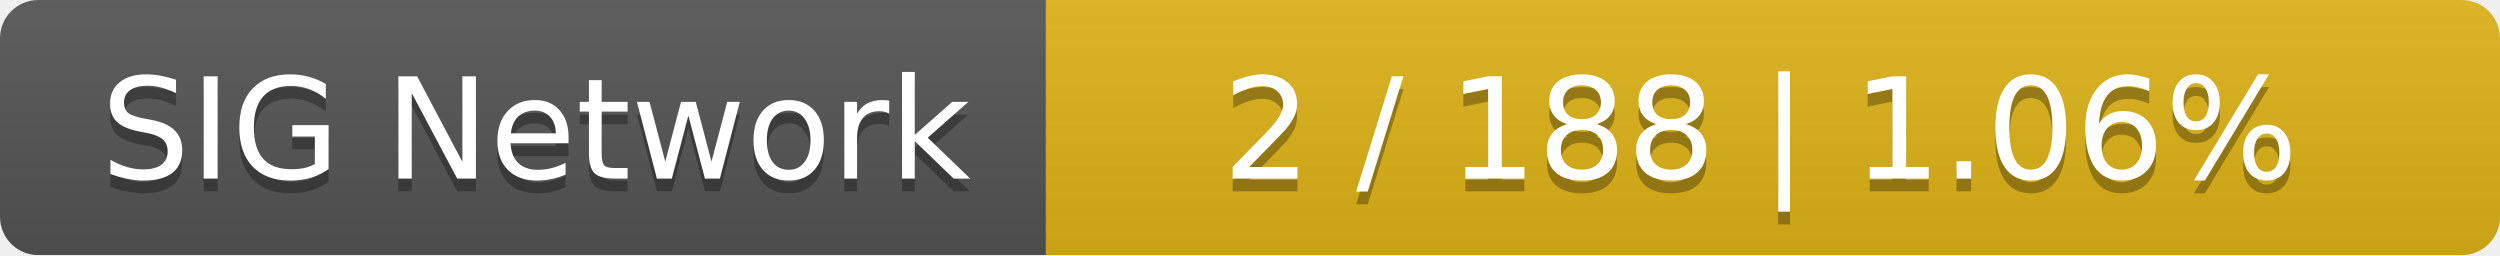
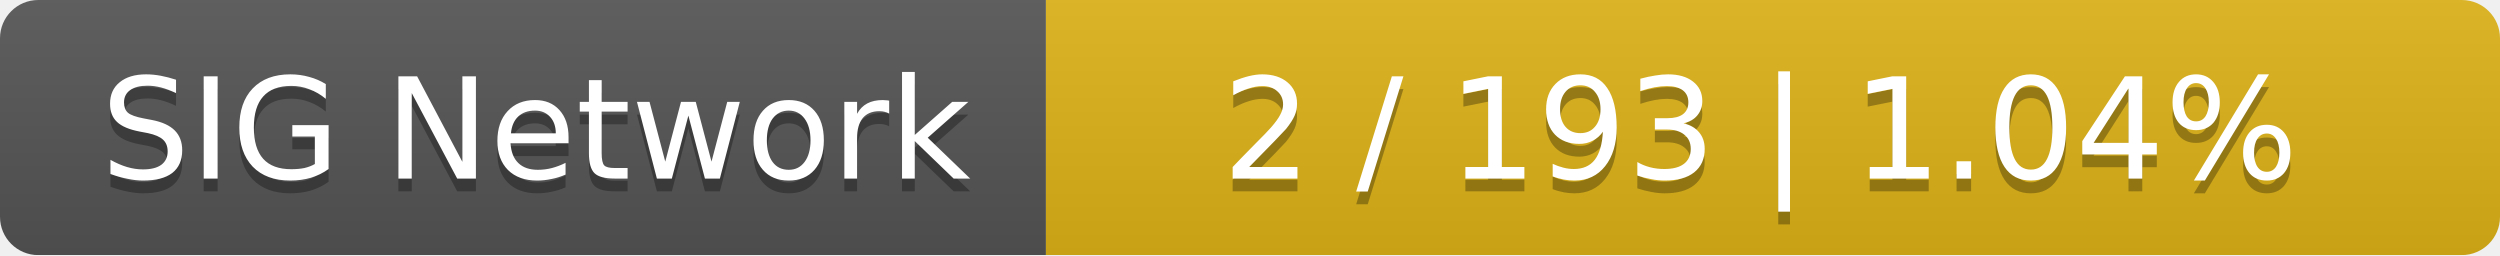
<svg xmlns="http://www.w3.org/2000/svg" width="196" height="20">
  <linearGradient id="smooth" x2="0" y2="100%">
    <stop offset="0" stop-color="#bbb" stop-opacity=".1" />
    <stop offset="1" stop-opacity=".1" />
  </linearGradient>
  <mask id="round">
    <rect width="196" height="20" rx="3" fill="#fff" />
  </mask>
  <g mask="url(#round)">
    <rect width="82" height="20" fill="#555" />
    <rect x="82" width="114" height="20" fill="#dfb317" />
    <rect width="196" height="20" fill="url(#smooth)" />
  </g>
  <g fill="#fff" text-anchor="middle" font-family="DejaVu Sans,Verdana,Geneva,sans-serif" font-size="11">
    <text x="42" y="15" fill="#010101" fill-opacity=".3">SIG Network</text>
    <text x="42" y="14">SIG Network</text>
-     <text x="138" y="15" fill="#010101" fill-opacity=".3">2 / 188    |    1.06%</text>
-     <text x="138" y="14">2 / 188    |    1.06%</text>
+     <text x="138" y="15" fill="#010101" fill-opacity=".3">2 / 193    |    1.04%</text>
+     <text x="138" y="14">2 / 193    |    1.04%</text>
  </g>
</svg>
